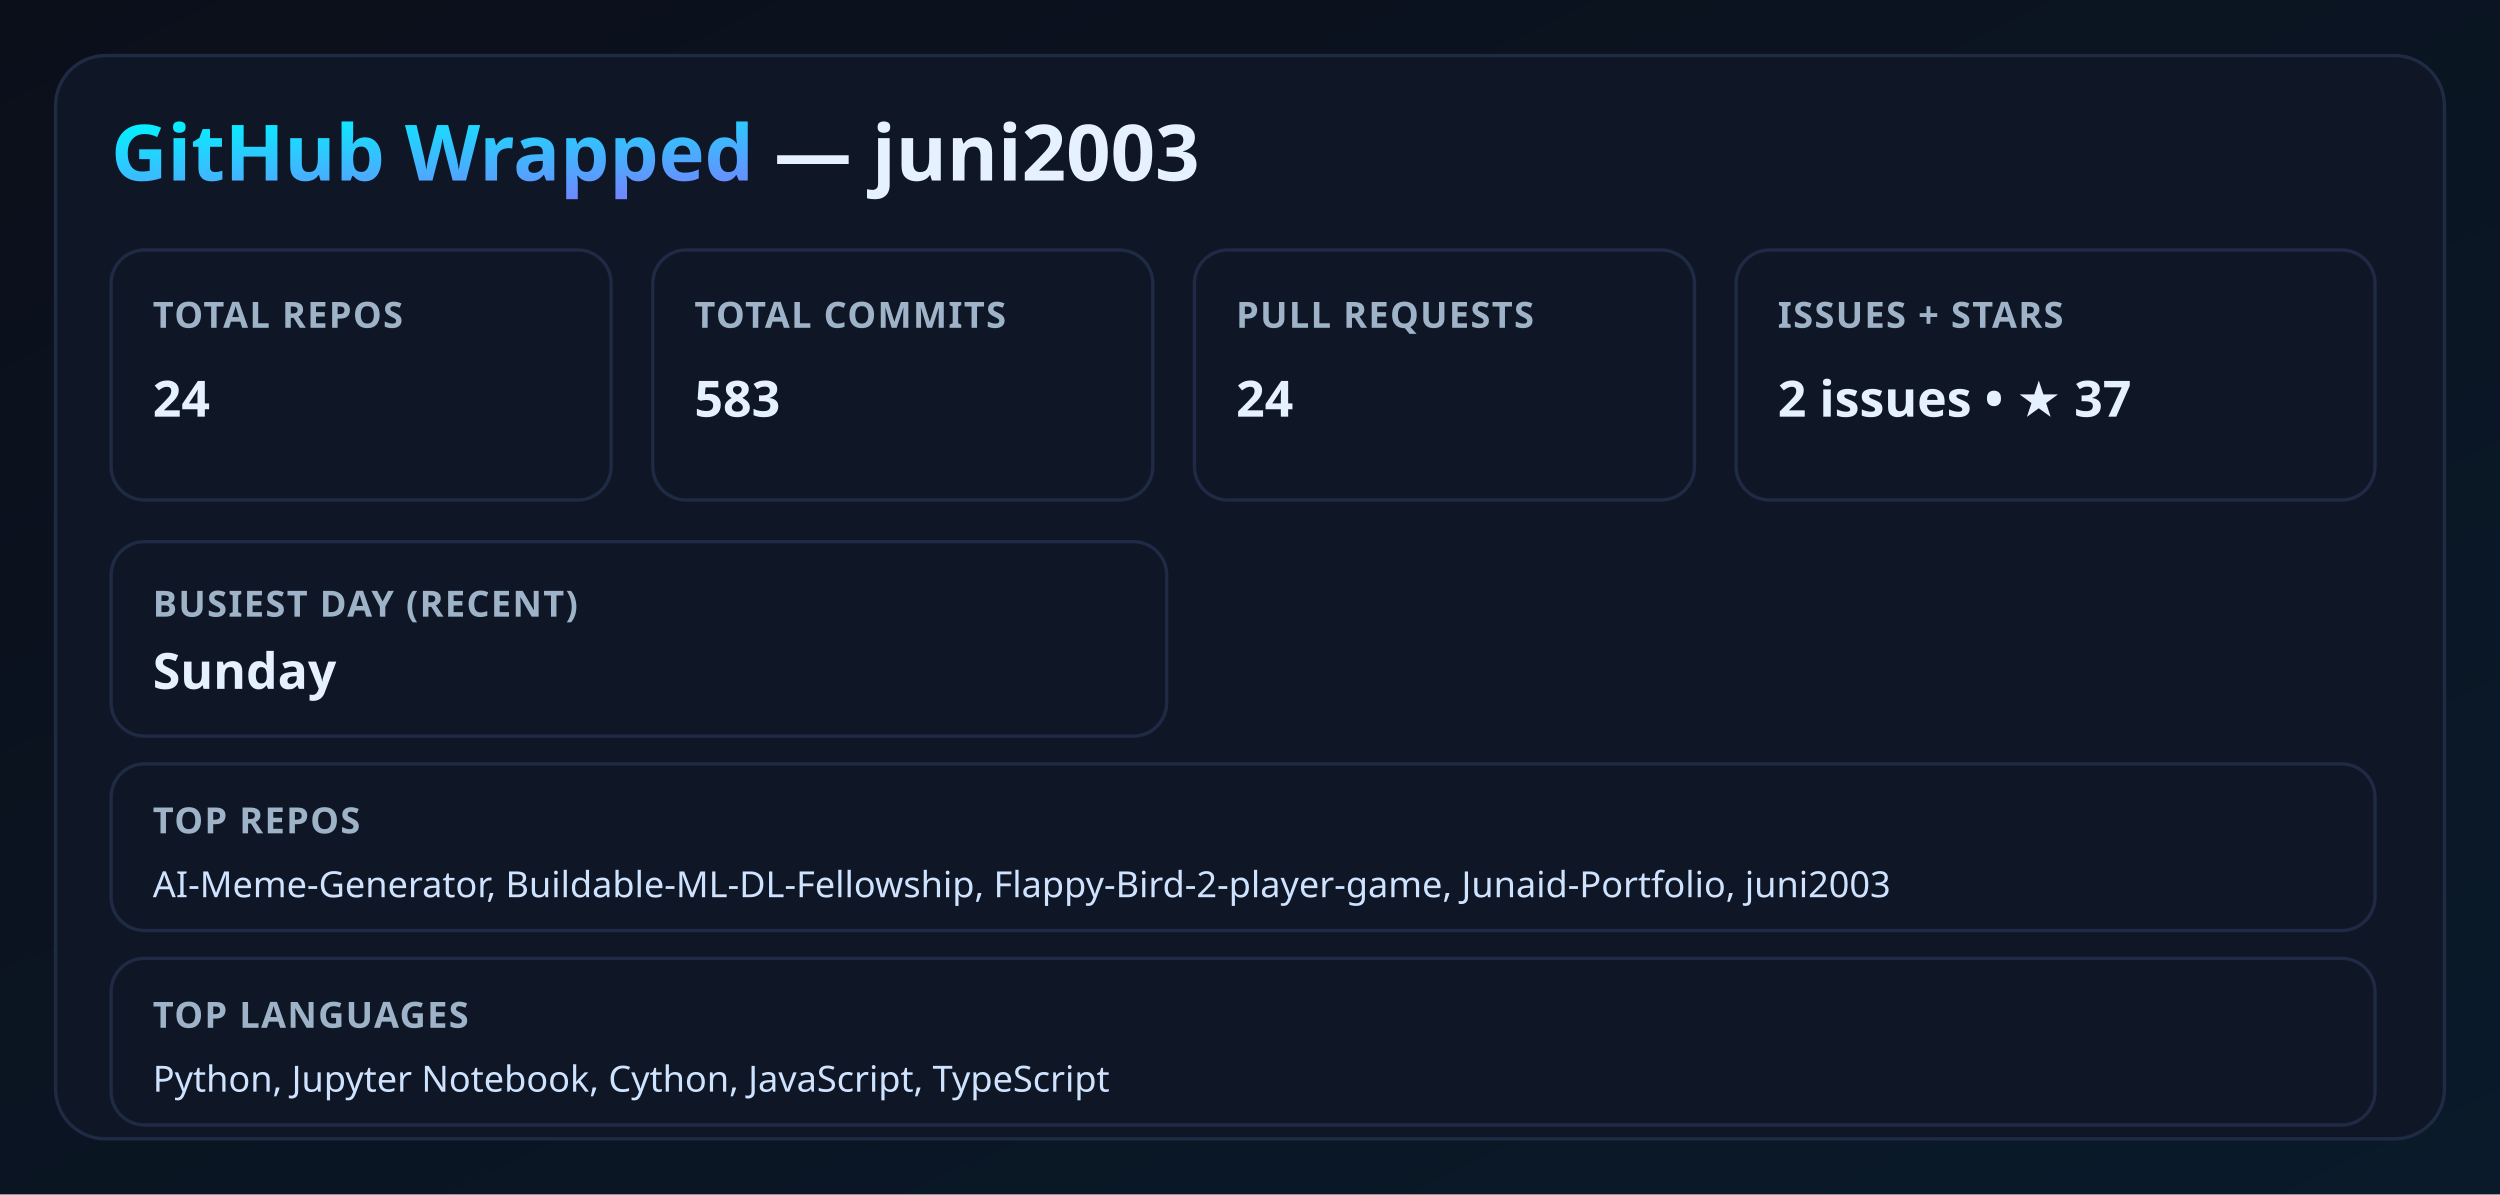
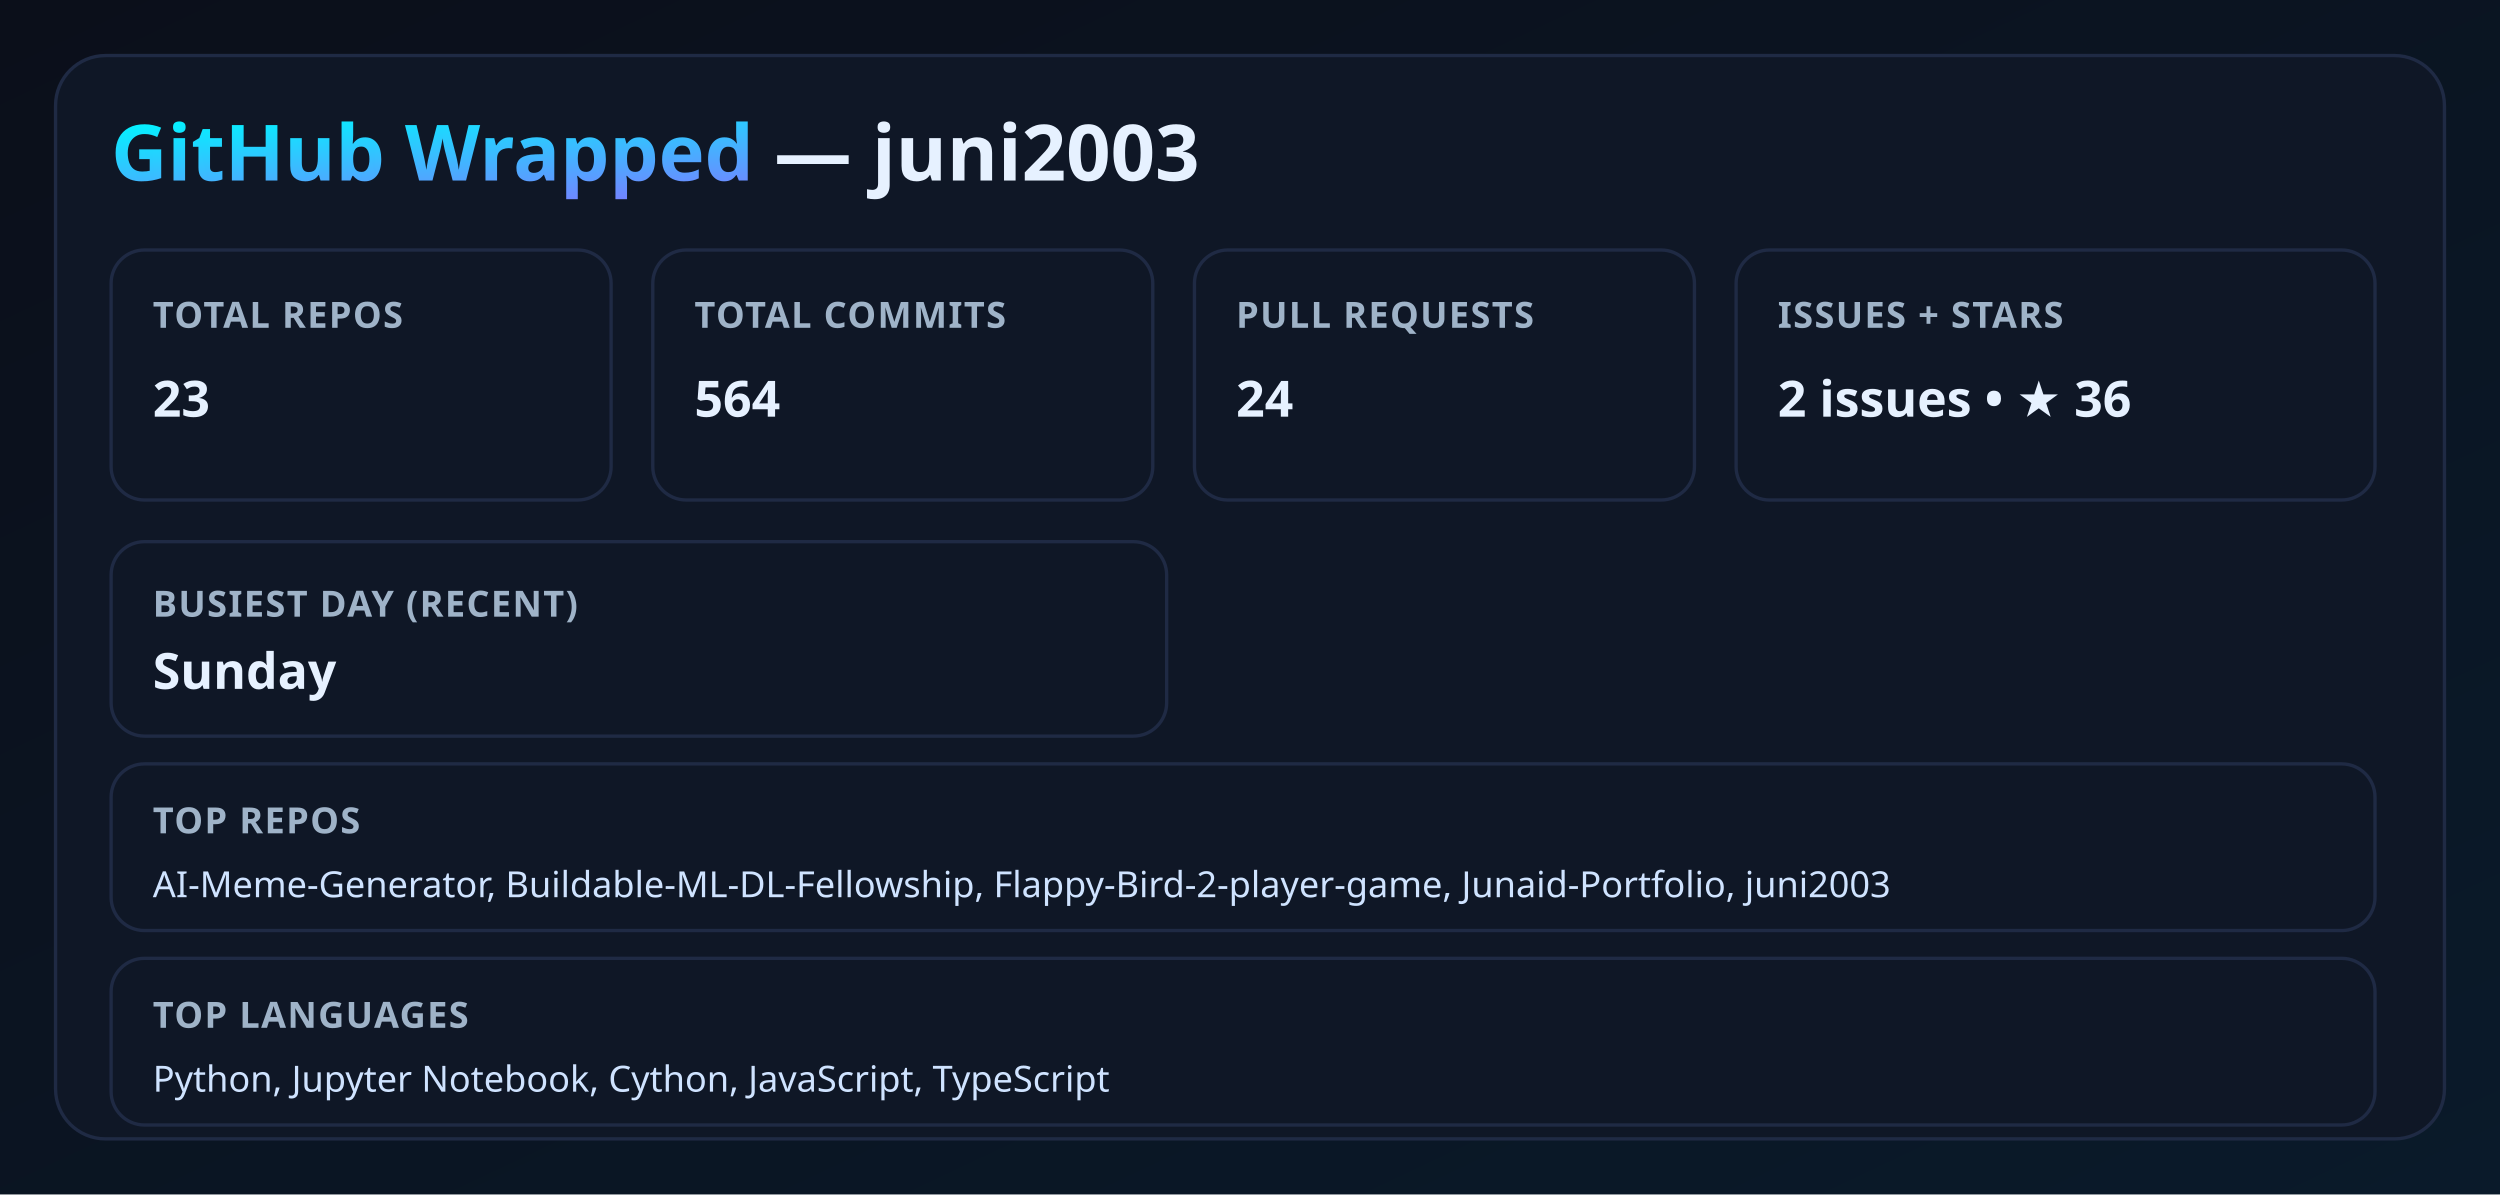
<svg xmlns="http://www.w3.org/2000/svg" width="900" height="430" viewBox="0 0 900 430">
  <defs>
    <linearGradient id="bg" x1="0" y1="0" x2="1" y2="1">
      <stop offset="0%" stop-color="#0b0f1a" />
      <stop offset="100%" stop-color="#0a1a2a" />
    </linearGradient>
    <linearGradient id="neon" x1="0" y1="0" x2="1" y2="1">
      <stop offset="0%" stop-color="#00f5ff" />
      <stop offset="100%" stop-color="#9b5cff" />
    </linearGradient>
    <filter id="glow">
      <feGaussianBlur stdDeviation="3.5" result="coloredBlur" />
      <feMerge>
        <feMergeNode in="coloredBlur" />
        <feMergeNode in="SourceGraphic" />
      </feMerge>
    </filter>
    <style>
      .title { font: 700 28px 'Segoe UI', sans-serif; fill: #e6f1ff; }
      .label { font: 600 13px 'Segoe UI', sans-serif; fill: #9fb3c8; letter-spacing: 0.5px; }
      .value { font: 700 18px 'Segoe UI', sans-serif; fill: #e6f1ff; }
      .neon { fill: url(#neon); filter: url(#glow); }
      .card { fill: #0f1726; stroke: #1f2a44; stroke-width: 1.2; }
      .mini { font: 500 13px 'Segoe UI', sans-serif; fill: #cfe3ff; }
    </style>
  </defs>
  <rect width="100%" height="100%" fill="url(#bg)" />
  <rect x="20" y="20" width="860" height="390" rx="18" class="card" />
  <text x="40" y="65" class="title">
    <tspan class="neon">GitHub Wrapped</tspan> — juni2003
  </text>
  <rect x="40" y="90" width="180" height="90" rx="12" class="card" />
  <text x="55" y="118" class="label">TOTAL REPOS</text>
-   <text x="55" y="150" class="value">24</text>
+   <text x="55" y="150" class="value">23</text>
  <rect x="235" y="90" width="180" height="90" rx="12" class="card" />
  <text x="250" y="118" class="label">TOTAL COMMITS</text>
-   <text x="250" y="150" class="value">583</text>
+   <text x="250" y="150" class="value">564</text>
  <rect x="430" y="90" width="180" height="90" rx="12" class="card" />
  <text x="445" y="118" class="label">PULL REQUESTS</text>
  <text x="445" y="150" class="value">24</text>
  <rect x="625" y="90" width="230" height="90" rx="12" class="card" />
  <text x="640" y="118" class="label">ISSUES + STARS</text>
-   <text x="640" y="150" class="value">2 issues • ★ 37</text>
+   <text x="640" y="150" class="value">2 issues • ★ 36</text>
  <rect x="40" y="195" width="380" height="70" rx="12" class="card" />
  <text x="55" y="222" class="label">BUSIEST DAY (RECENT)</text>
  <text x="55" y="248" class="value">Sunday</text>
  <rect x="40" y="275" width="815" height="60" rx="12" class="card" />
  <text x="55" y="300" class="label">TOP REPOS</text>
  <text x="55" y="323" class="mini">AI-Meme-Generator, Buildable-ML-DL-Fellowship, Flappy-Bird-2-player-game, Junaid-Portfolio, juni2003</text>
  <rect x="40" y="345" width="815" height="60" rx="12" class="card" />
  <text x="55" y="370" class="label">TOP LANGUAGES</text>
  <text x="55" y="393" class="mini">Python, Jupyter Notebook, Cython, JavaScript, TypeScript</text>
</svg>
